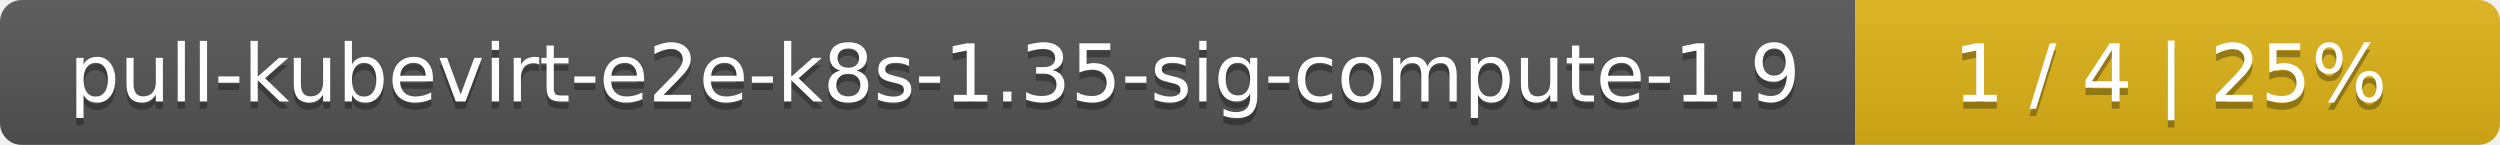
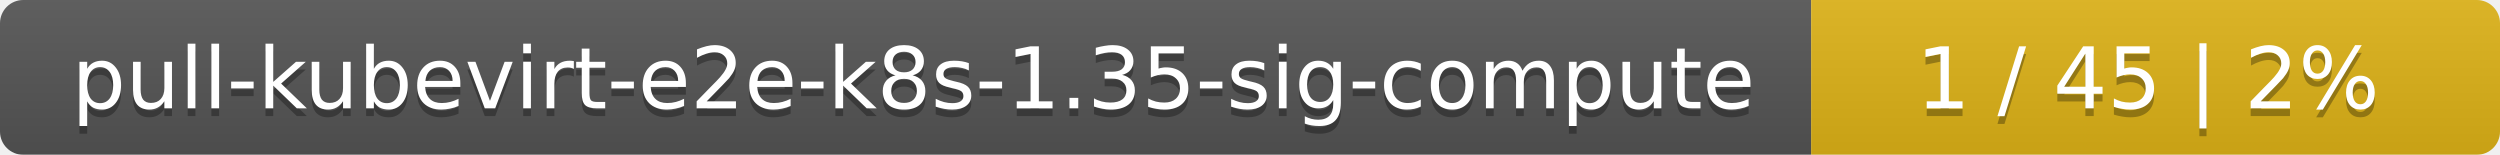
- <svg xmlns="http://www.w3.org/2000/svg" width="345" height="20">
+ <svg xmlns="http://www.w3.org/2000/svg" width="323" height="20">
  <linearGradient id="smooth" x2="0" y2="100%">
    <stop offset="0" stop-color="#bbb" stop-opacity=".1" />
    <stop offset="1" stop-opacity=".1" />
  </linearGradient>
  <mask id="round">
-     <rect width="345" height="20" rx="3" fill="#fff" />
+     <rect width="323" height="20" rx="3" fill="#fff" />
  </mask>
  <g mask="url(#round)">
-     <rect width="256" height="20" fill="#555" />
-     <rect x="256" width="89" height="20" fill="#dfb317" />
-     <rect width="345" height="20" fill="url(#smooth)" />
+     <rect width="234" height="20" fill="#555" />
+     <rect x="234" width="89" height="20" fill="#dfb317" />
+     <rect width="323" height="20" fill="url(#smooth)" />
  </g>
  <g fill="#fff" text-anchor="middle" font-family="DejaVu Sans,Verdana,Geneva,sans-serif" font-size="11">
-     <text x="129" y="15" fill="#010101" fill-opacity=".3">pull-kubevirt-e2e-k8s-1.35-sig-compute-1.9</text>
-     <text x="129" y="14">pull-kubevirt-e2e-k8s-1.35-sig-compute-1.9</text>
-     <text x="299.5" y="15" fill="#010101" fill-opacity=".3">1 / 4    |    25%</text>
-     <text x="299.5" y="14">1 / 4    |    25%</text>
+     <text x="118" y="15" fill="#010101" fill-opacity=".3">pull-kubevirt-e2e-k8s-1.35-sig-compute</text>
+     <text x="118" y="14">pull-kubevirt-e2e-k8s-1.35-sig-compute</text>
+     <text x="277.5" y="15" fill="#010101" fill-opacity=".3">1 / 45    |    2%</text>
+     <text x="277.5" y="14">1 / 45    |    2%</text>
  </g>
</svg>
